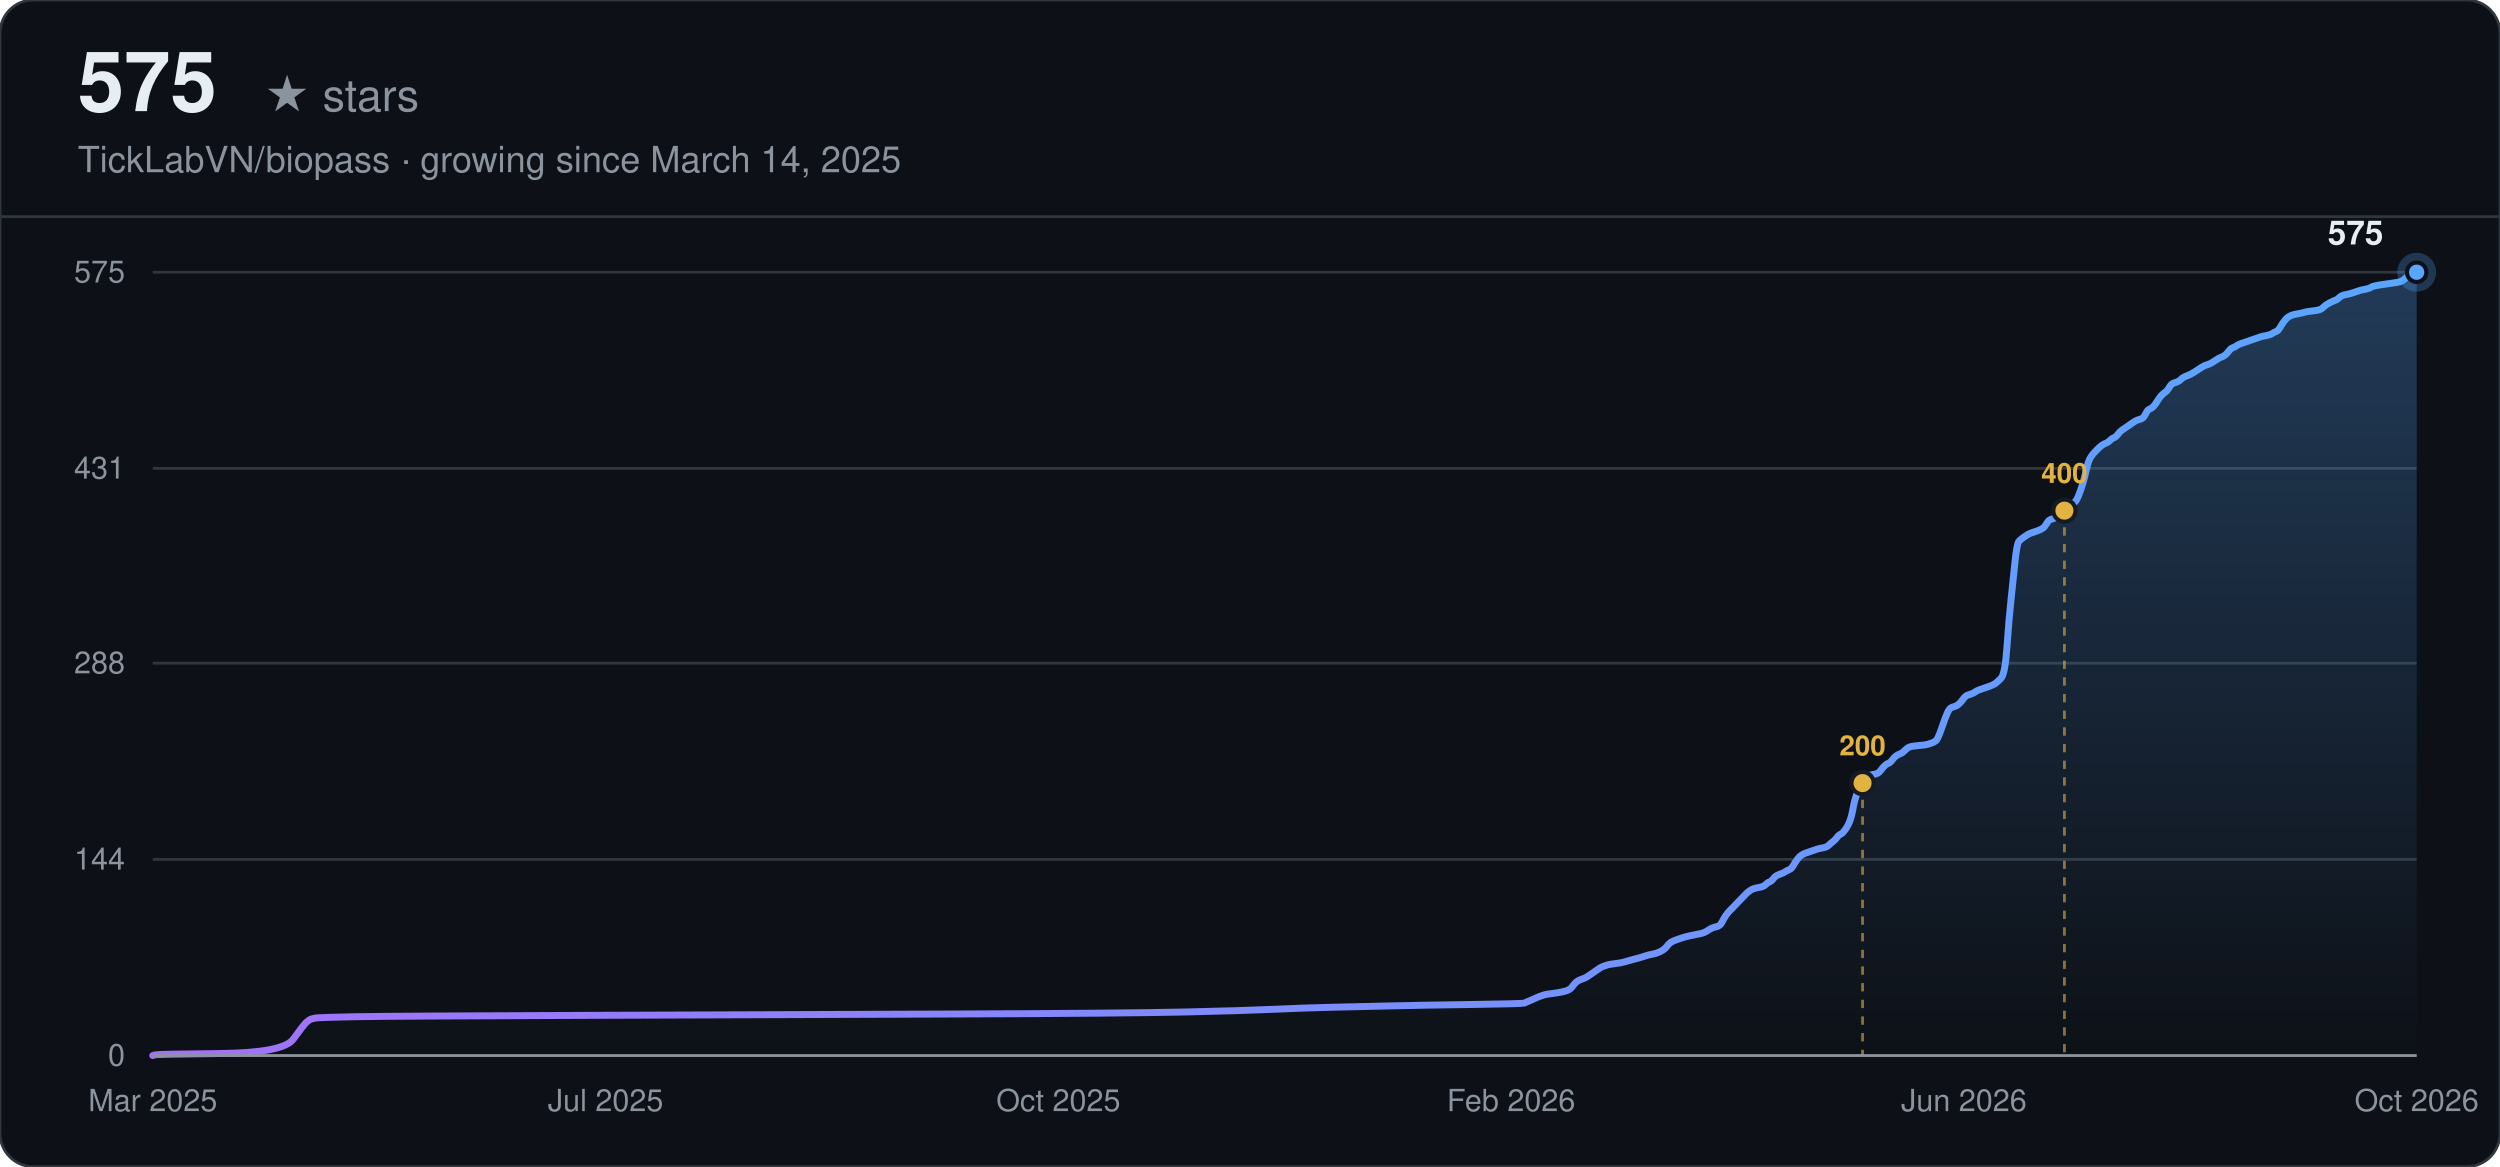
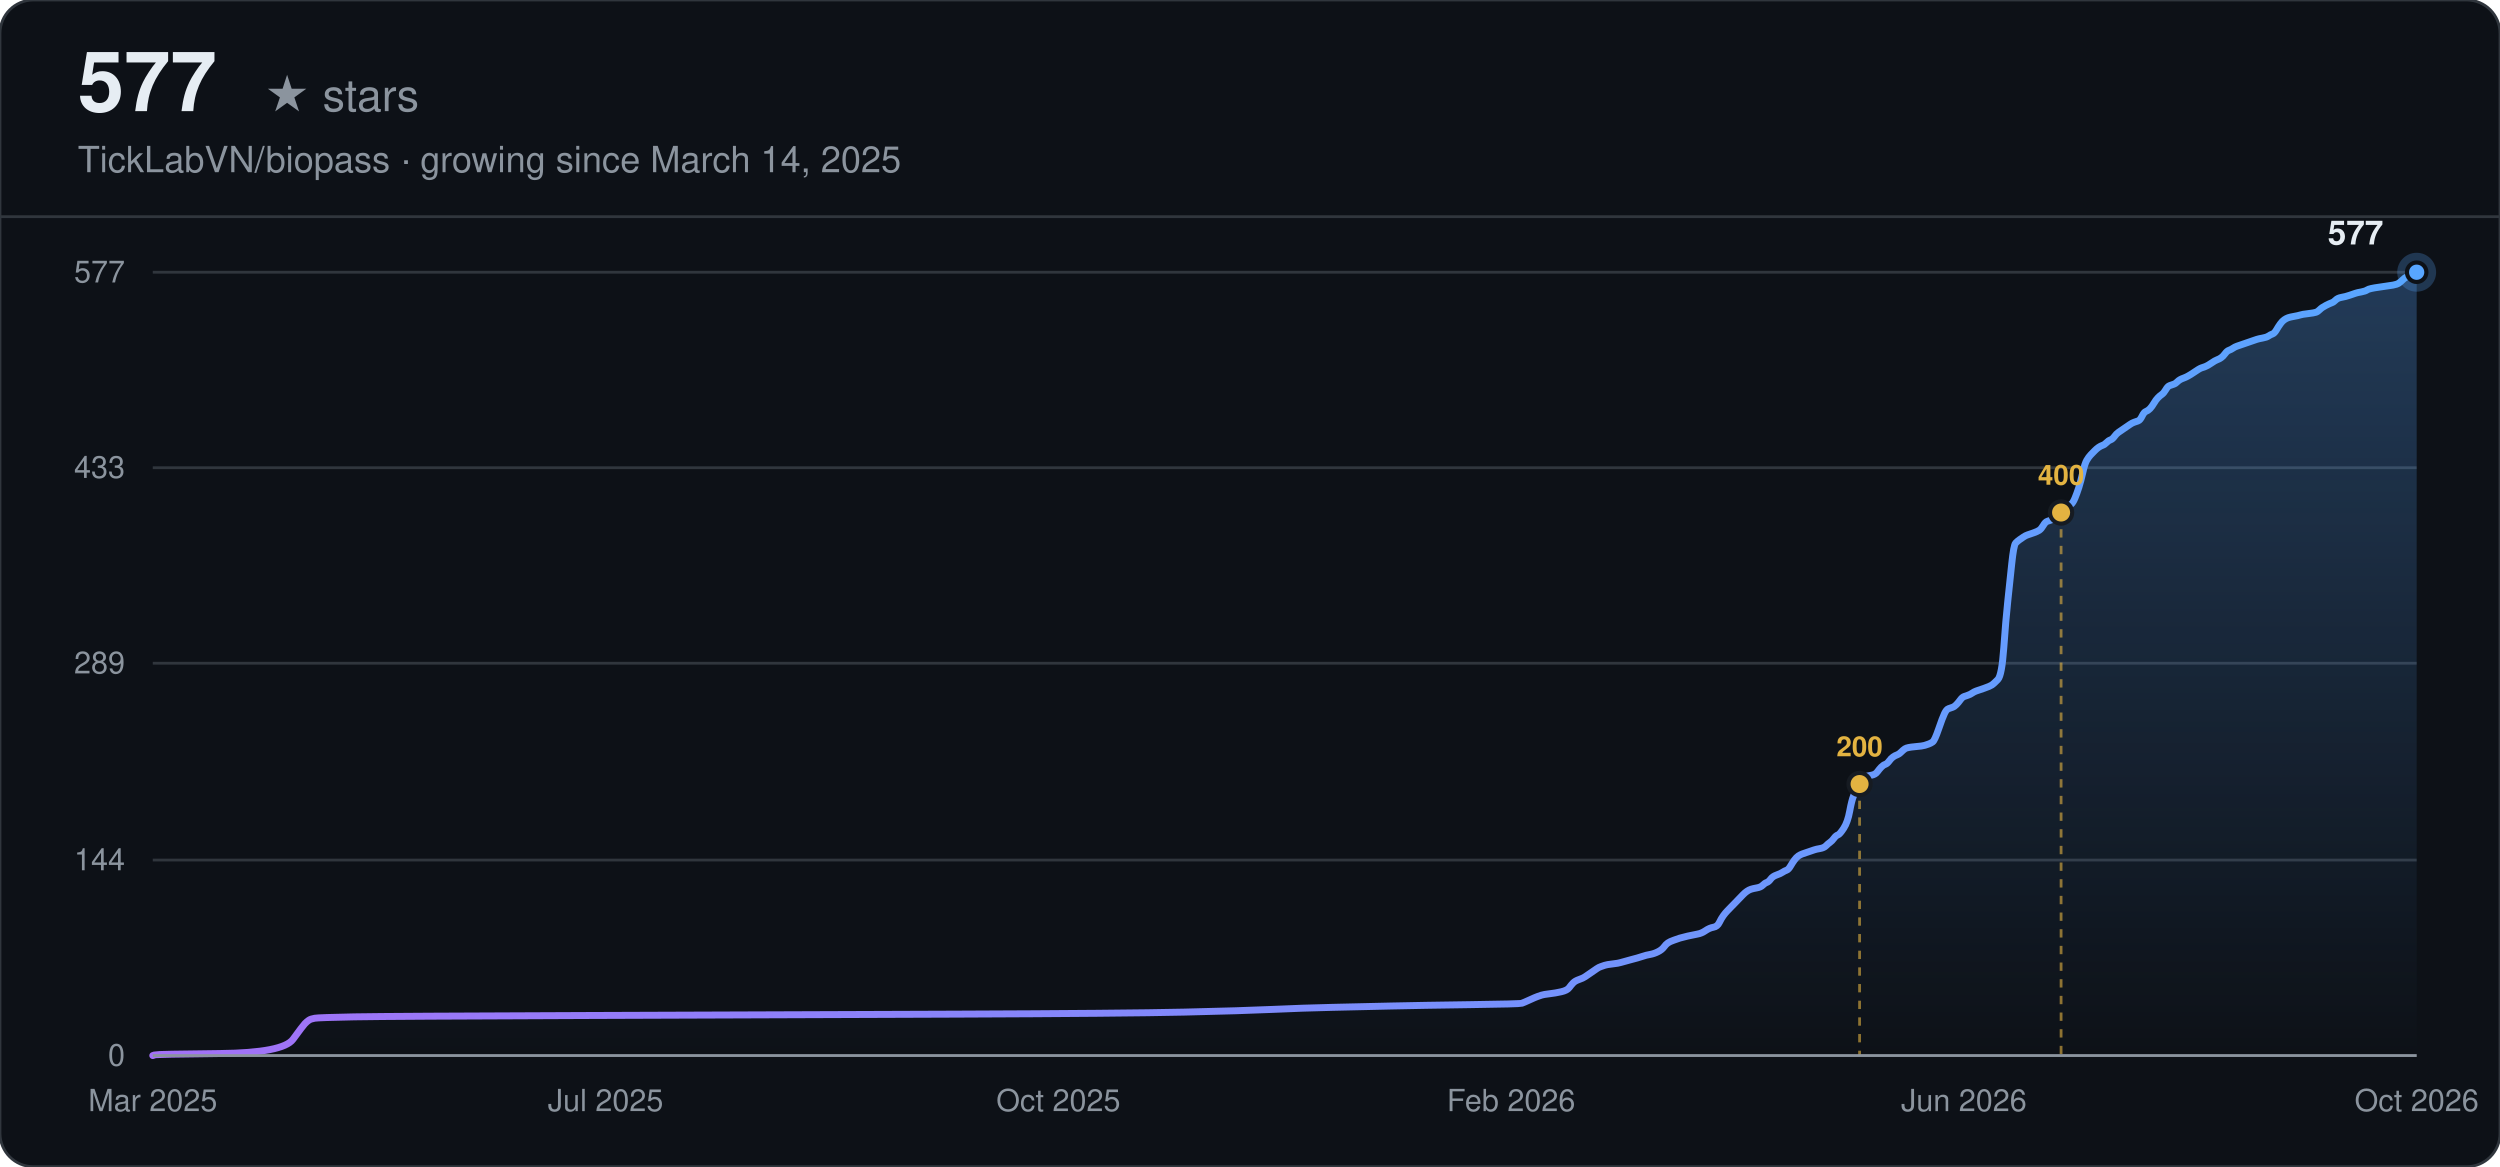
<svg xmlns="http://www.w3.org/2000/svg" width="900" height="420" viewBox="0 0 900 420" font-family="-apple-system, BlinkMacSystemFont, 'Segoe UI', Helvetica, Arial, sans-serif">
  <defs>
    <linearGradient id="line-dark" x1="0" y1="0" x2="1" y2="0">
      <stop offset="0%" stop-color="#a371f7" />
      <stop offset="100%" stop-color="#58a6ff" />
    </linearGradient>
    <linearGradient id="area-dark" x1="0" y1="0" x2="0" y2="1">
      <stop offset="0%" stop-color="#58a6ff" stop-opacity="0.28" />
      <stop offset="100%" stop-color="#58a6ff" stop-opacity="0" />
    </linearGradient>
  </defs>
  <rect width="900" height="420" rx="12" fill="#0d1117" />
  <rect width="900" height="420" rx="12" fill="none" stroke="#30363d" stroke-width="1" />
-   <text x="28" y="40" font-size="30" font-weight="700" fill="#e6edf3">575</text>
+   <text x="28" y="40" font-size="30" font-weight="700" fill="#e6edf3">577</text>
  <text x="28" y="40" font-size="16" fill="#8b949e" dx="67">★ stars</text>
  <text x="28" y="62" font-size="13" fill="#8b949e">TickLabVN/biopass · growing since March 14, 2025</text>
  <line x1="0" y1="78" x2="900" y2="78" stroke="#30363d" stroke-width="1" />
  <line x1="55" y1="380.00" x2="870" y2="380.00" stroke="#30363d" stroke-width="1" />
  <text x="45" y="380.00" text-anchor="end" dominant-baseline="middle" font-size="11" fill="#8b949e">0</text>
-   <line x1="55" y1="309.38" x2="870" y2="309.38" stroke="#30363d" stroke-width="1" />
-   <text x="45" y="309.38" text-anchor="end" dominant-baseline="middle" font-size="11" fill="#8b949e">144</text>
-   <line x1="55" y1="238.75" x2="870" y2="238.75" stroke="#30363d" stroke-width="1" />
-   <text x="45" y="238.75" text-anchor="end" dominant-baseline="middle" font-size="11" fill="#8b949e">288</text>
-   <line x1="55" y1="168.62" x2="870" y2="168.62" stroke="#30363d" stroke-width="1" />
-   <text x="45" y="168.62" text-anchor="end" dominant-baseline="middle" font-size="11" fill="#8b949e">431</text>
+   <line x1="55" y1="309.62" x2="870" y2="309.62" stroke="#30363d" stroke-width="1" />
+   <text x="45" y="309.62" text-anchor="end" dominant-baseline="middle" font-size="11" fill="#8b949e">144</text>
+   <line x1="55" y1="238.76" x2="870" y2="238.76" stroke="#30363d" stroke-width="1" />
+   <text x="45" y="238.76" text-anchor="end" dominant-baseline="middle" font-size="11" fill="#8b949e">289</text>
+   <line x1="55" y1="168.38" x2="870" y2="168.38" stroke="#30363d" stroke-width="1" />
+   <text x="45" y="168.38" text-anchor="end" dominant-baseline="middle" font-size="11" fill="#8b949e">433</text>
  <line x1="55" y1="98.00" x2="870" y2="98.00" stroke="#30363d" stroke-width="1" />
-   <text x="45" y="98.00" text-anchor="end" dominant-baseline="middle" font-size="11" fill="#8b949e">575</text>
+   <text x="45" y="98.00" text-anchor="end" dominant-baseline="middle" font-size="11" fill="#8b949e">577</text>
  <text x="55.00" y="400" text-anchor="middle" font-size="11" fill="#8b949e">Mar 2025</text>
  <text x="218.00" y="400" text-anchor="middle" font-size="11" fill="#8b949e">Jul 2025</text>
  <text x="381.00" y="400" text-anchor="middle" font-size="11" fill="#8b949e">Oct 2025</text>
  <text x="544.00" y="400" text-anchor="middle" font-size="11" fill="#8b949e">Feb 2026</text>
  <text x="707.00" y="400" text-anchor="middle" font-size="11" fill="#8b949e">Jun 2026</text>
  <text x="870.00" y="400" text-anchor="middle" font-size="11" fill="#8b949e">Oct 2026</text>
-   <path d="M55.00,380.00 L55.71,379.75 Q56.42,379.51 79.22,379.26 Q102.02,379.02 105.58,374.11 Q109.14,369.21 109.86,368.47 Q110.57,367.74 111.28,367.25 Q111.99,366.76 113.42,366.51 Q114.84,366.27 127.67,366.02 Q140.49,365.78 211.73,365.53 Q282.97,365.29 344.24,365.04 Q405.51,364.80 426.88,364.31 Q448.25,363.82 458.94,363.33 Q469.62,362.83 480.31,362.59 Q491.00,362.34 501.68,362.10 Q512.37,361.85 530.18,361.61 Q547.99,361.36 548.70,361.12 Q549.41,360.87 551.55,359.89 Q553.69,358.91 554.40,358.67 Q555.11,358.42 555.83,358.18 Q556.54,357.93 558.68,357.69 Q560.81,357.44 562.95,356.95 Q565.09,356.46 565.80,355.48 Q566.51,354.50 567.22,353.76 Q567.94,353.03 569.36,352.54 Q570.79,352.05 571.50,351.55 Q572.21,351.06 573.64,350.08 Q575.06,349.10 575.77,348.61 Q576.49,348.12 577.20,347.88 Q577.91,347.63 578.62,347.39 Q579.34,347.14 581.47,346.90 Q583.61,346.65 584.32,346.41 Q585.03,346.16 587.88,345.42 Q590.73,344.69 592.16,344.20 Q593.58,343.71 595.01,343.46 Q596.43,343.22 597.86,342.48 Q599.28,341.75 600.00,340.77 Q600.71,339.78 601.42,339.29 Q602.13,338.80 603.56,338.31 Q604.98,337.82 605.69,337.58 Q606.41,337.33 608.54,336.84 Q610.68,336.35 612.11,336.11 Q613.53,335.86 614.96,334.88 Q616.38,333.90 617.81,333.65 Q619.23,333.41 619.94,331.94 Q620.66,330.47 621.37,329.49 Q622.08,328.50 622.79,327.77 Q623.51,327.03 624.22,326.30 Q624.93,325.56 625.64,324.83 Q626.35,324.09 627.07,323.35 Q627.78,322.62 628.49,321.88 Q629.20,321.15 629.92,320.66 Q630.63,320.17 631.34,319.92 Q632.05,319.68 633.48,319.43 Q634.90,319.19 635.62,318.45 Q636.33,317.71 637.04,317.47 Q637.75,317.22 638.47,316.24 Q639.18,315.26 640.60,314.77 Q642.03,314.28 642.74,313.79 Q643.45,313.30 644.17,313.06 Q644.88,312.81 645.59,311.58 Q646.30,310.36 647.01,309.38 Q647.73,308.40 648.44,307.91 Q649.15,307.42 649.86,307.17 Q650.58,306.93 651.29,306.68 Q652.00,306.43 652.71,306.19 Q653.43,305.94 654.14,305.70 Q654.85,305.45 656.28,305.21 Q657.70,304.96 658.41,304.23 Q659.13,303.49 659.84,303.00 Q660.55,302.51 661.26,301.53 Q661.98,300.55 662.69,300.30 Q663.40,300.06 664.83,297.85 Q666.25,295.65 666.96,291.72 Q667.67,287.80 668.39,286.08 Q669.10,284.37 669.81,282.89 Q670.52,281.42 671.24,280.44 Q671.95,279.46 672.66,279.22 Q673.37,278.97 674.80,278.73 Q676.22,278.48 676.94,277.50 Q677.65,276.52 678.36,275.78 Q679.07,275.05 679.79,274.80 Q680.50,274.56 681.21,273.58 Q681.92,272.59 682.64,272.10 Q683.35,271.61 684.06,271.37 Q684.77,271.12 685.49,270.39 Q686.20,269.65 686.91,269.16 Q687.62,268.67 690.47,268.43 Q693.32,268.18 694.03,267.94 Q694.75,267.69 695.46,267.45 Q696.17,267.20 696.88,266.71 Q697.60,266.22 699.02,262.05 Q700.45,257.88 701.16,256.41 Q701.87,254.94 702.58,254.69 Q703.30,254.45 704.01,254.20 Q704.72,253.96 705.43,253.22 Q706.15,252.49 706.86,251.51 Q707.57,250.53 708.28,250.28 Q708.99,250.03 709.71,249.79 Q710.42,249.54 711.13,249.05 Q711.84,248.56 712.56,248.32 Q713.27,248.07 715.41,247.34 Q717.54,246.60 718.26,246.11 Q718.97,245.62 720.39,244.15 Q721.82,242.68 722.53,232.62 Q723.24,222.57 723.96,215.95 Q724.67,209.33 725.38,202.46 Q726.09,195.60 726.81,194.86 Q727.52,194.13 728.23,193.63 Q728.94,193.14 729.65,192.65 Q730.37,192.16 731.08,191.92 Q731.79,191.67 733.22,191.18 Q734.64,190.69 735.35,190.20 Q736.07,189.71 736.78,188.49 Q737.49,187.26 738.20,187.01 Q738.92,186.77 739.63,186.52 Q740.34,186.28 741.05,185.79 Q741.77,185.30 742.48,184.56 Q743.19,183.83 743.90,183.34 Q744.62,182.85 745.33,182.11 Q746.04,181.37 746.75,180.88 Q747.47,180.39 748.18,178.68 Q748.89,176.96 749.60,174.75 Q750.31,172.55 751.03,169.36 Q751.74,166.17 752.45,164.94 Q753.16,163.72 753.88,162.98 Q754.59,162.25 755.30,161.51 Q756.01,160.78 756.73,160.29 Q757.44,159.79 758.15,159.55 Q758.86,159.30 759.58,158.57 Q760.29,157.83 761.00,157.59 Q761.71,157.34 762.43,156.36 Q763.14,155.38 763.85,154.89 Q764.56,154.40 765.99,153.42 Q767.41,152.44 768.13,151.95 Q768.84,151.46 769.55,151.21 Q770.26,150.97 770.97,150.72 Q771.69,150.48 772.40,149.01 Q773.11,147.53 773.82,147.29 Q774.54,147.04 775.25,146.31 Q775.96,145.57 776.67,144.35 Q777.39,143.12 778.10,142.38 Q778.81,141.65 779.52,141.16 Q780.24,140.67 780.95,139.44 Q781.66,138.22 782.37,137.97 Q783.09,137.73 783.80,137.48 Q784.51,137.23 785.22,136.50 Q785.94,135.76 787.36,135.27 Q788.78,134.78 790.92,133.31 Q793.06,131.84 793.77,131.59 Q794.48,131.35 795.20,131.10 Q795.91,130.86 797.33,129.88 Q798.76,128.90 799.47,128.65 Q800.18,128.41 800.90,127.92 Q801.61,127.43 802.32,126.45 Q803.03,125.46 803.75,125.22 Q804.46,124.97 805.17,124.48 Q805.88,123.99 806.60,123.75 Q807.31,123.50 808.02,123.26 Q808.73,123.01 809.44,122.77 Q810.16,122.52 810.87,122.28 Q811.58,122.03 812.29,121.79 Q813.01,121.54 813.72,121.30 Q814.43,121.05 815.86,120.81 Q817.28,120.56 817.99,120.07 Q818.71,119.58 819.42,119.33 Q820.13,119.09 820.84,117.86 Q821.56,116.64 822.27,115.66 Q822.98,114.67 823.69,114.18 Q824.41,113.69 825.12,113.45 Q825.83,113.20 827.26,112.96 Q828.68,112.71 829.39,112.47 Q830.10,112.22 832.24,111.98 Q834.38,111.73 835.09,111.49 Q835.80,111.24 836.52,110.51 Q837.23,109.77 838.65,109.03 Q840.08,108.30 840.79,108.05 Q841.50,107.81 842.22,107.07 Q842.93,106.34 844.35,106.09 Q845.78,105.85 847.20,105.36 Q848.63,104.87 849.34,104.62 Q850.05,104.38 851.48,104.13 Q852.90,103.89 853.61,103.39 Q854.33,102.90 857.89,102.41 Q861.45,101.92 862.88,101.68 Q864.30,101.43 865.01,100.94 Q865.73,100.45 866.44,99.72 Q867.15,98.98 867.86,98.74 Q868.58,98.49 869.29,98.25 L870.00,98.00 L870.00,380.00 L55.00,380.00 Z" fill="url(#area-dark)" stroke="none" />
-   <path d="M55.00,380.00 L55.71,379.75 Q56.42,379.51 79.22,379.26 Q102.02,379.02 105.58,374.11 Q109.14,369.21 109.86,368.47 Q110.57,367.74 111.28,367.25 Q111.99,366.76 113.42,366.51 Q114.84,366.27 127.67,366.02 Q140.49,365.78 211.73,365.53 Q282.97,365.29 344.24,365.04 Q405.51,364.80 426.88,364.31 Q448.25,363.82 458.94,363.33 Q469.62,362.83 480.31,362.59 Q491.00,362.34 501.68,362.10 Q512.37,361.85 530.18,361.61 Q547.99,361.36 548.70,361.12 Q549.41,360.87 551.55,359.89 Q553.69,358.91 554.40,358.67 Q555.11,358.42 555.83,358.18 Q556.54,357.93 558.68,357.69 Q560.81,357.44 562.95,356.95 Q565.09,356.46 565.80,355.48 Q566.51,354.50 567.22,353.76 Q567.94,353.03 569.36,352.54 Q570.79,352.05 571.50,351.55 Q572.21,351.06 573.64,350.08 Q575.06,349.10 575.77,348.61 Q576.49,348.12 577.20,347.88 Q577.91,347.63 578.62,347.39 Q579.34,347.14 581.47,346.90 Q583.61,346.65 584.32,346.41 Q585.03,346.16 587.88,345.42 Q590.73,344.69 592.16,344.20 Q593.58,343.71 595.01,343.46 Q596.43,343.22 597.86,342.48 Q599.28,341.75 600.00,340.77 Q600.71,339.78 601.42,339.29 Q602.13,338.80 603.56,338.31 Q604.98,337.82 605.69,337.58 Q606.41,337.33 608.54,336.84 Q610.68,336.35 612.11,336.11 Q613.53,335.86 614.96,334.88 Q616.38,333.90 617.81,333.65 Q619.23,333.41 619.94,331.94 Q620.66,330.47 621.37,329.49 Q622.08,328.50 622.79,327.77 Q623.51,327.03 624.22,326.30 Q624.93,325.56 625.64,324.83 Q626.35,324.09 627.07,323.35 Q627.78,322.62 628.49,321.88 Q629.20,321.15 629.92,320.66 Q630.63,320.17 631.34,319.92 Q632.05,319.68 633.48,319.43 Q634.90,319.19 635.62,318.45 Q636.33,317.71 637.04,317.47 Q637.75,317.22 638.47,316.24 Q639.18,315.26 640.60,314.77 Q642.03,314.28 642.74,313.79 Q643.45,313.30 644.17,313.06 Q644.88,312.81 645.59,311.58 Q646.30,310.36 647.01,309.38 Q647.73,308.40 648.44,307.91 Q649.15,307.42 649.86,307.17 Q650.58,306.93 651.29,306.68 Q652.00,306.43 652.71,306.19 Q653.43,305.94 654.14,305.70 Q654.85,305.45 656.28,305.21 Q657.70,304.96 658.41,304.23 Q659.13,303.49 659.84,303.00 Q660.55,302.51 661.26,301.53 Q661.98,300.55 662.69,300.30 Q663.40,300.06 664.83,297.85 Q666.25,295.65 666.96,291.72 Q667.67,287.80 668.39,286.08 Q669.10,284.37 669.81,282.89 Q670.52,281.42 671.24,280.44 Q671.95,279.46 672.66,279.22 Q673.37,278.97 674.80,278.73 Q676.22,278.48 676.94,277.50 Q677.65,276.52 678.36,275.78 Q679.07,275.05 679.79,274.80 Q680.50,274.56 681.21,273.58 Q681.92,272.59 682.64,272.10 Q683.35,271.61 684.06,271.37 Q684.77,271.12 685.49,270.39 Q686.20,269.65 686.91,269.16 Q687.62,268.67 690.47,268.43 Q693.32,268.18 694.03,267.94 Q694.75,267.69 695.46,267.45 Q696.17,267.20 696.88,266.71 Q697.60,266.22 699.02,262.05 Q700.45,257.88 701.16,256.41 Q701.87,254.94 702.58,254.69 Q703.30,254.45 704.01,254.20 Q704.72,253.96 705.43,253.22 Q706.15,252.49 706.86,251.51 Q707.57,250.53 708.28,250.28 Q708.99,250.03 709.71,249.79 Q710.42,249.54 711.13,249.05 Q711.84,248.56 712.56,248.32 Q713.27,248.07 715.41,247.34 Q717.54,246.60 718.26,246.11 Q718.97,245.62 720.39,244.15 Q721.82,242.68 722.53,232.62 Q723.24,222.57 723.96,215.95 Q724.67,209.33 725.38,202.46 Q726.09,195.60 726.81,194.86 Q727.52,194.13 728.23,193.63 Q728.94,193.14 729.65,192.65 Q730.37,192.16 731.08,191.92 Q731.79,191.67 733.22,191.18 Q734.64,190.69 735.35,190.20 Q736.07,189.71 736.78,188.49 Q737.49,187.26 738.20,187.01 Q738.92,186.77 739.63,186.52 Q740.34,186.28 741.05,185.79 Q741.77,185.30 742.48,184.56 Q743.19,183.83 743.90,183.34 Q744.62,182.85 745.33,182.11 Q746.04,181.37 746.75,180.88 Q747.47,180.39 748.18,178.68 Q748.89,176.96 749.60,174.75 Q750.31,172.55 751.03,169.36 Q751.74,166.17 752.45,164.94 Q753.16,163.72 753.88,162.98 Q754.59,162.25 755.30,161.51 Q756.01,160.78 756.73,160.29 Q757.44,159.79 758.15,159.55 Q758.86,159.30 759.58,158.57 Q760.29,157.83 761.00,157.59 Q761.71,157.34 762.43,156.36 Q763.14,155.38 763.85,154.89 Q764.56,154.40 765.99,153.42 Q767.41,152.44 768.13,151.95 Q768.84,151.46 769.55,151.21 Q770.26,150.97 770.97,150.72 Q771.69,150.48 772.40,149.01 Q773.11,147.53 773.82,147.29 Q774.54,147.04 775.25,146.31 Q775.96,145.57 776.67,144.35 Q777.39,143.12 778.10,142.38 Q778.81,141.65 779.52,141.16 Q780.24,140.67 780.95,139.44 Q781.66,138.22 782.37,137.97 Q783.09,137.73 783.80,137.48 Q784.51,137.23 785.22,136.50 Q785.94,135.76 787.36,135.27 Q788.78,134.78 790.92,133.31 Q793.06,131.84 793.77,131.59 Q794.48,131.35 795.20,131.10 Q795.91,130.86 797.33,129.88 Q798.76,128.90 799.47,128.65 Q800.18,128.41 800.90,127.92 Q801.61,127.43 802.32,126.45 Q803.03,125.46 803.75,125.22 Q804.46,124.97 805.17,124.48 Q805.88,123.99 806.60,123.75 Q807.31,123.50 808.02,123.26 Q808.73,123.01 809.44,122.77 Q810.16,122.52 810.87,122.28 Q811.58,122.03 812.29,121.79 Q813.01,121.54 813.72,121.30 Q814.43,121.05 815.86,120.81 Q817.28,120.56 817.99,120.07 Q818.71,119.58 819.42,119.33 Q820.13,119.09 820.84,117.86 Q821.56,116.64 822.27,115.66 Q822.98,114.67 823.69,114.18 Q824.41,113.69 825.12,113.45 Q825.83,113.20 827.26,112.96 Q828.68,112.71 829.39,112.47 Q830.10,112.22 832.24,111.98 Q834.38,111.73 835.09,111.49 Q835.80,111.24 836.52,110.51 Q837.23,109.77 838.65,109.03 Q840.08,108.30 840.79,108.05 Q841.50,107.81 842.22,107.07 Q842.93,106.34 844.35,106.09 Q845.78,105.85 847.20,105.36 Q848.63,104.87 849.34,104.62 Q850.05,104.38 851.48,104.13 Q852.90,103.89 853.61,103.39 Q854.33,102.90 857.89,102.41 Q861.45,101.92 862.88,101.68 Q864.30,101.43 865.01,100.94 Q865.73,100.45 866.44,99.72 Q867.15,98.98 867.86,98.74 Q868.58,98.49 869.29,98.25 L870.00,98.00" fill="none" stroke="url(#line-dark)" stroke-width="2.5" stroke-linecap="round" />
-   <line x1="670.52" y1="281.91" x2="670.52" y2="380.00" stroke="#e3b341" stroke-width="1" stroke-dasharray="3,3" opacity="0.6" />
-   <circle cx="670.52" cy="281.91" r="4" fill="#e3b341" stroke="#161b22" stroke-width="1.5" />
-   <text x="670.52" y="271.91" text-anchor="middle" font-size="10" font-weight="600" fill="#e3b341">200</text>
-   <line x1="743.19" y1="183.83" x2="743.19" y2="380.00" stroke="#e3b341" stroke-width="1" stroke-dasharray="3,3" opacity="0.6" />
-   <circle cx="743.19" cy="183.83" r="4" fill="#e3b341" stroke="#161b22" stroke-width="1.5" />
-   <text x="743.19" y="173.83" text-anchor="middle" font-size="10" font-weight="600" fill="#e3b341">400</text>
+   <path d="M55.00,380.00 L55.71,379.76 Q56.42,379.51 79.18,379.27 Q101.94,379.02 105.49,374.14 Q109.05,369.25 109.76,368.51 Q110.47,367.78 111.18,367.29 Q111.89,366.80 113.32,366.56 Q114.74,366.32 127.54,366.07 Q140.34,365.83 211.46,365.58 Q282.57,365.34 343.73,365.09 Q404.90,364.85 426.23,364.36 Q447.57,363.87 458.23,363.38 Q468.90,362.89 479.57,362.65 Q490.24,362.41 500.90,362.16 Q511.57,361.92 529.35,361.67 Q547.13,361.43 547.84,361.18 Q548.55,360.94 550.68,359.96 Q552.82,358.98 553.53,358.74 Q554.24,358.50 554.95,358.25 Q555.66,358.01 557.80,357.76 Q559.93,357.52 562.06,357.03 Q564.20,356.54 564.91,355.56 Q565.62,354.59 566.33,353.85 Q567.04,353.12 568.46,352.63 Q569.89,352.14 570.60,351.65 Q571.31,351.16 572.73,350.19 Q574.15,349.21 574.86,348.72 Q575.58,348.23 576.29,347.99 Q577.00,347.74 577.71,347.50 Q578.42,347.25 580.55,347.01 Q582.69,346.77 583.40,346.52 Q584.11,346.28 586.95,345.54 Q589.80,344.81 591.22,344.32 Q592.64,343.83 594.07,343.59 Q595.49,343.34 596.91,342.61 Q598.33,341.88 599.04,340.90 Q599.76,339.92 600.47,339.44 Q601.18,338.95 602.60,338.46 Q604.02,337.97 604.73,337.72 Q605.45,337.48 607.58,336.99 Q609.71,336.50 611.13,336.26 Q612.56,336.01 613.98,335.04 Q615.40,334.06 616.82,333.81 Q618.25,333.57 618.96,332.10 Q619.67,330.64 620.38,329.66 Q621.09,328.68 621.80,327.95 Q622.51,327.22 623.22,326.48 Q623.94,325.75 624.65,325.02 Q625.36,324.28 626.07,323.55 Q626.78,322.82 627.49,322.08 Q628.20,321.35 628.91,320.86 Q629.62,320.37 630.34,320.13 Q631.05,319.89 632.47,319.64 Q633.89,319.40 634.60,318.66 Q635.31,317.93 636.03,317.69 Q636.74,317.44 637.45,316.46 Q638.16,315.49 639.58,315.00 Q641.00,314.51 641.71,314.02 Q642.43,313.53 643.14,313.29 Q643.85,313.04 644.56,311.82 Q645.27,310.60 645.98,309.62 Q646.69,308.64 647.40,308.16 Q648.12,307.67 648.83,307.42 Q649.54,307.18 650.25,306.93 Q650.96,306.69 651.67,306.45 Q652.38,306.20 653.09,305.96 Q653.80,305.71 655.23,305.47 Q656.65,305.22 657.36,304.49 Q658.07,303.76 658.78,303.27 Q659.49,302.78 660.21,301.80 Q660.92,300.82 661.63,300.58 Q662.34,300.34 663.76,298.14 Q665.18,295.94 665.89,292.03 Q666.61,288.12 667.32,286.41 Q668.03,284.70 668.74,283.23 Q669.45,281.76 670.16,280.79 Q670.87,279.81 671.58,279.56 Q672.29,279.32 673.72,279.08 Q675.14,278.83 675.85,277.85 Q676.56,276.88 677.27,276.14 Q677.98,275.41 678.70,275.17 Q679.41,274.92 680.12,273.94 Q680.83,272.97 681.54,272.48 Q682.25,271.99 682.96,271.75 Q683.67,271.50 684.38,270.77 Q685.10,270.03 685.81,269.55 Q686.52,269.06 689.36,268.81 Q692.21,268.57 692.92,268.32 Q693.63,268.08 694.34,267.84 Q695.05,267.59 695.76,267.10 Q696.47,266.61 697.90,262.46 Q699.32,258.31 700.03,256.84 Q700.74,255.37 701.45,255.13 Q702.16,254.88 702.88,254.64 Q703.59,254.40 704.30,253.66 Q705.01,252.93 705.72,251.95 Q706.43,250.97 707.14,250.73 Q707.85,250.49 708.56,250.24 Q709.28,250.00 709.99,249.51 Q710.70,249.02 711.41,248.77 Q712.12,248.53 714.25,247.80 Q716.39,247.06 717.10,246.58 Q717.81,246.09 719.23,244.62 Q720.65,243.15 721.37,233.14 Q722.08,223.12 722.79,216.52 Q723.50,209.92 724.21,203.08 Q724.92,196.24 725.63,195.50 Q726.34,194.77 727.05,194.28 Q727.77,193.79 728.48,193.30 Q729.19,192.81 729.90,192.57 Q730.61,192.33 732.03,191.84 Q733.46,191.35 734.17,190.86 Q734.88,190.37 735.59,189.15 Q736.30,187.93 737.01,187.68 Q737.72,187.44 738.43,187.19 Q739.14,186.95 739.86,186.46 Q740.57,185.97 741.28,185.24 Q741.99,184.51 742.70,184.02 Q743.41,183.53 744.12,182.80 Q744.83,182.06 745.55,181.57 Q746.26,181.08 746.97,179.37 Q747.68,177.66 748.39,175.46 Q749.10,173.27 749.81,170.09 Q750.52,166.91 751.23,165.69 Q751.95,164.47 752.66,163.73 Q753.37,163.00 754.08,162.27 Q754.79,161.54 755.50,161.05 Q756.21,160.56 756.92,160.31 Q757.64,160.07 758.35,159.34 Q759.06,158.60 759.77,158.36 Q760.48,158.11 761.19,157.14 Q761.90,156.16 762.61,155.67 Q763.32,155.18 764.75,154.20 Q766.17,153.23 766.88,152.74 Q767.59,152.25 768.30,152.01 Q769.01,151.76 769.73,151.52 Q770.44,151.27 771.15,149.81 Q771.86,148.34 772.57,148.10 Q773.28,147.85 773.99,147.12 Q774.70,146.38 775.41,145.16 Q776.13,143.94 776.84,143.21 Q777.55,142.47 778.26,141.99 Q778.97,141.50 779.68,140.28 Q780.39,139.05 781.10,138.81 Q781.82,138.56 782.53,138.32 Q783.24,138.08 783.95,137.34 Q784.66,136.61 786.08,136.12 Q787.50,135.63 789.64,134.17 Q791.77,132.70 792.48,132.46 Q793.19,132.21 793.90,131.97 Q794.62,131.72 796.04,130.75 Q797.46,129.77 798.17,129.52 Q798.88,129.28 799.59,128.79 Q800.31,128.30 801.02,127.32 Q801.73,126.35 802.44,126.10 Q803.15,125.86 803.86,125.37 Q804.57,124.88 805.28,124.64 Q805.99,124.39 806.71,124.15 Q807.42,123.90 808.13,123.66 Q808.84,123.41 809.55,123.17 Q810.26,122.93 810.97,122.68 Q811.68,122.44 812.40,122.19 Q813.11,121.95 814.53,121.70 Q815.95,121.46 816.66,120.97 Q817.37,120.48 818.08,120.24 Q818.80,119.99 819.51,118.77 Q820.22,117.55 820.93,116.57 Q821.64,115.59 822.35,115.11 Q823.06,114.62 823.77,114.37 Q824.49,114.13 825.91,113.88 Q827.33,113.64 828.04,113.40 Q828.75,113.15 830.89,112.91 Q833.02,112.66 833.73,112.42 Q834.44,112.17 835.15,111.44 Q835.86,110.71 837.29,109.97 Q838.71,109.24 839.42,109.00 Q840.13,108.75 840.84,108.02 Q841.55,107.29 842.98,107.04 Q844.40,106.80 845.82,106.31 Q847.24,105.82 847.95,105.58 Q848.66,105.33 850.09,105.09 Q851.51,104.84 852.22,104.35 Q852.93,103.86 856.49,103.38 Q860.04,102.89 861.47,102.64 Q862.89,102.40 863.60,101.91 Q864.31,101.42 865.02,100.69 Q865.73,99.95 866.44,99.71 Q867.16,99.47 867.87,98.98 Q868.58,98.49 869.29,98.24 L870.00,98.00 L870.00,380.00 L55.00,380.00 Z" fill="url(#area-dark)" stroke="none" />
+   <path d="M55.00,380.00 L55.71,379.76 Q56.42,379.51 79.18,379.27 Q101.94,379.02 105.49,374.14 Q109.05,369.25 109.76,368.51 Q110.47,367.78 111.18,367.29 Q111.89,366.80 113.32,366.56 Q114.74,366.32 127.54,366.07 Q140.34,365.83 211.46,365.58 Q282.57,365.34 343.73,365.09 Q404.90,364.85 426.23,364.36 Q447.57,363.87 458.23,363.38 Q468.90,362.89 479.57,362.65 Q490.24,362.41 500.90,362.16 Q511.57,361.92 529.35,361.67 Q547.13,361.43 547.84,361.18 Q548.55,360.94 550.68,359.96 Q552.82,358.98 553.53,358.74 Q554.24,358.50 554.95,358.25 Q555.66,358.01 557.80,357.76 Q559.93,357.52 562.06,357.03 Q564.20,356.54 564.91,355.56 Q565.62,354.59 566.33,353.85 Q567.04,353.12 568.46,352.63 Q569.89,352.14 570.60,351.65 Q571.31,351.16 572.73,350.19 Q574.15,349.21 574.86,348.72 Q575.58,348.23 576.29,347.99 Q577.00,347.74 577.71,347.50 Q578.42,347.25 580.55,347.01 Q582.69,346.77 583.40,346.52 Q584.11,346.28 586.95,345.54 Q589.80,344.81 591.22,344.32 Q592.64,343.83 594.07,343.59 Q595.49,343.34 596.91,342.61 Q598.33,341.88 599.04,340.90 Q599.76,339.92 600.47,339.44 Q601.18,338.95 602.60,338.46 Q604.02,337.97 604.73,337.72 Q605.45,337.48 607.58,336.99 Q609.71,336.50 611.13,336.26 Q612.56,336.01 613.98,335.04 Q615.40,334.06 616.82,333.81 Q618.25,333.57 618.96,332.10 Q619.67,330.64 620.38,329.66 Q621.09,328.68 621.80,327.95 Q622.51,327.22 623.22,326.48 Q623.94,325.75 624.65,325.02 Q625.36,324.28 626.07,323.55 Q626.78,322.82 627.49,322.08 Q628.20,321.35 628.91,320.86 Q629.62,320.37 630.34,320.13 Q631.05,319.89 632.47,319.64 Q633.89,319.40 634.60,318.66 Q635.31,317.93 636.03,317.69 Q636.74,317.44 637.45,316.46 Q638.16,315.49 639.58,315.00 Q641.00,314.51 641.71,314.02 Q642.43,313.53 643.14,313.29 Q643.85,313.04 644.56,311.82 Q645.27,310.60 645.98,309.62 Q646.69,308.64 647.40,308.16 Q648.12,307.67 648.83,307.42 Q649.54,307.18 650.25,306.93 Q650.96,306.69 651.67,306.45 Q652.38,306.20 653.09,305.96 Q653.80,305.71 655.23,305.47 Q656.65,305.22 657.36,304.49 Q658.07,303.76 658.78,303.27 Q659.49,302.78 660.21,301.80 Q660.92,300.82 661.63,300.58 Q662.34,300.34 663.76,298.14 Q665.18,295.94 665.89,292.03 Q666.61,288.12 667.32,286.41 Q668.03,284.70 668.74,283.23 Q669.45,281.76 670.16,280.79 Q670.87,279.81 671.58,279.56 Q672.29,279.32 673.72,279.08 Q675.14,278.83 675.85,277.85 Q676.56,276.88 677.27,276.14 Q677.98,275.41 678.70,275.17 Q679.41,274.92 680.12,273.94 Q680.83,272.97 681.54,272.48 Q682.25,271.99 682.96,271.75 Q683.67,271.50 684.38,270.77 Q685.10,270.03 685.81,269.55 Q686.52,269.06 689.36,268.81 Q692.21,268.57 692.92,268.32 Q693.63,268.08 694.34,267.84 Q695.05,267.59 695.76,267.10 Q696.47,266.61 697.90,262.46 Q699.32,258.31 700.03,256.84 Q700.74,255.37 701.45,255.13 Q702.16,254.88 702.88,254.64 Q703.59,254.40 704.30,253.66 Q705.01,252.93 705.72,251.95 Q706.43,250.97 707.14,250.73 Q707.85,250.49 708.56,250.24 Q709.28,250.00 709.99,249.51 Q710.70,249.02 711.41,248.77 Q712.12,248.53 714.25,247.80 Q716.39,247.06 717.10,246.58 Q717.81,246.09 719.23,244.62 Q720.65,243.15 721.37,233.14 Q722.08,223.12 722.79,216.52 Q723.50,209.92 724.21,203.08 Q724.92,196.24 725.63,195.50 Q726.34,194.77 727.05,194.28 Q727.77,193.79 728.48,193.30 Q729.19,192.81 729.90,192.57 Q730.61,192.33 732.03,191.84 Q733.46,191.35 734.17,190.86 Q734.88,190.37 735.59,189.15 Q736.30,187.93 737.01,187.68 Q737.72,187.44 738.43,187.19 Q739.14,186.95 739.86,186.46 Q740.57,185.97 741.28,185.24 Q741.99,184.51 742.70,184.02 Q743.41,183.53 744.12,182.80 Q744.83,182.06 745.55,181.57 Q746.26,181.08 746.97,179.37 Q747.68,177.66 748.39,175.46 Q749.10,173.27 749.81,170.09 Q750.52,166.91 751.23,165.69 Q751.95,164.47 752.66,163.73 Q753.37,163.00 754.08,162.27 Q754.79,161.54 755.50,161.05 Q756.21,160.56 756.92,160.31 Q757.64,160.07 758.35,159.34 Q759.06,158.60 759.77,158.36 Q760.48,158.11 761.19,157.14 Q761.90,156.16 762.61,155.67 Q763.32,155.18 764.75,154.20 Q766.17,153.23 766.88,152.74 Q767.59,152.25 768.30,152.01 Q769.01,151.76 769.73,151.52 Q770.44,151.27 771.15,149.81 Q771.86,148.34 772.57,148.10 Q773.28,147.85 773.99,147.12 Q774.70,146.38 775.41,145.16 Q776.13,143.94 776.84,143.21 Q777.55,142.47 778.26,141.99 Q778.97,141.50 779.68,140.28 Q780.39,139.05 781.10,138.81 Q781.82,138.56 782.53,138.32 Q783.24,138.08 783.95,137.34 Q784.66,136.61 786.08,136.12 Q787.50,135.63 789.64,134.17 Q791.77,132.70 792.48,132.46 Q793.19,132.21 793.90,131.97 Q794.62,131.72 796.04,130.75 Q797.46,129.77 798.17,129.52 Q798.88,129.28 799.59,128.79 Q800.31,128.30 801.02,127.32 Q801.73,126.35 802.44,126.10 Q803.15,125.86 803.86,125.37 Q804.57,124.88 805.28,124.64 Q805.99,124.39 806.71,124.15 Q807.42,123.90 808.13,123.66 Q808.84,123.41 809.55,123.17 Q810.26,122.93 810.97,122.68 Q811.68,122.44 812.40,122.19 Q813.11,121.95 814.53,121.70 Q815.95,121.46 816.66,120.97 Q817.37,120.48 818.08,120.24 Q818.80,119.99 819.51,118.77 Q820.22,117.55 820.93,116.57 Q821.64,115.59 822.35,115.11 Q823.06,114.62 823.77,114.37 Q824.49,114.13 825.91,113.88 Q827.33,113.64 828.04,113.40 Q828.75,113.15 830.89,112.91 Q833.02,112.66 833.73,112.42 Q834.44,112.17 835.15,111.44 Q835.86,110.71 837.29,109.97 Q838.71,109.24 839.42,109.00 Q840.13,108.75 840.84,108.02 Q841.55,107.29 842.98,107.04 Q844.40,106.80 845.82,106.31 Q847.24,105.82 847.95,105.58 Q848.66,105.33 850.09,105.09 Q851.51,104.84 852.22,104.35 Q852.93,103.86 856.49,103.38 Q860.04,102.89 861.47,102.64 Q862.89,102.40 863.60,101.91 Q864.31,101.42 865.02,100.69 Q865.73,99.95 866.44,99.71 Q867.16,99.47 867.87,98.98 Q868.58,98.49 869.29,98.24 L870.00,98.00" fill="none" stroke="url(#line-dark)" stroke-width="2.5" stroke-linecap="round" />
+   <line x1="669.45" y1="282.25" x2="669.45" y2="380.00" stroke="#e3b341" stroke-width="1" stroke-dasharray="3,3" opacity="0.6" />
+   <circle cx="669.45" cy="282.25" r="4" fill="#e3b341" stroke="#161b22" stroke-width="1.5" />
+   <text x="669.45" y="272.25" text-anchor="middle" font-size="10" font-weight="600" fill="#e3b341">200</text>
+   <line x1="741.99" y1="184.51" x2="741.99" y2="380.00" stroke="#e3b341" stroke-width="1" stroke-dasharray="3,3" opacity="0.6" />
+   <circle cx="741.99" cy="184.51" r="4" fill="#e3b341" stroke="#161b22" stroke-width="1.5" />
+   <text x="741.99" y="174.51" text-anchor="middle" font-size="10" font-weight="600" fill="#e3b341">400</text>
  <circle cx="870.00" cy="98.00" r="7" fill="#58a6ff" opacity="0.25" />
  <circle cx="870.00" cy="98.00" r="3.5" fill="#58a6ff" stroke="#0d1117" stroke-width="1.5" />
-   <text x="858.00" y="88.00" text-anchor="end" font-size="12" font-weight="600" fill="#e6edf3">575</text>
+   <text x="858.00" y="88.00" text-anchor="end" font-size="12" font-weight="600" fill="#e6edf3">577</text>
  <line x1="55" y1="380.00" x2="870" y2="380.00" stroke="#8b949e" stroke-width="1" />
</svg>
